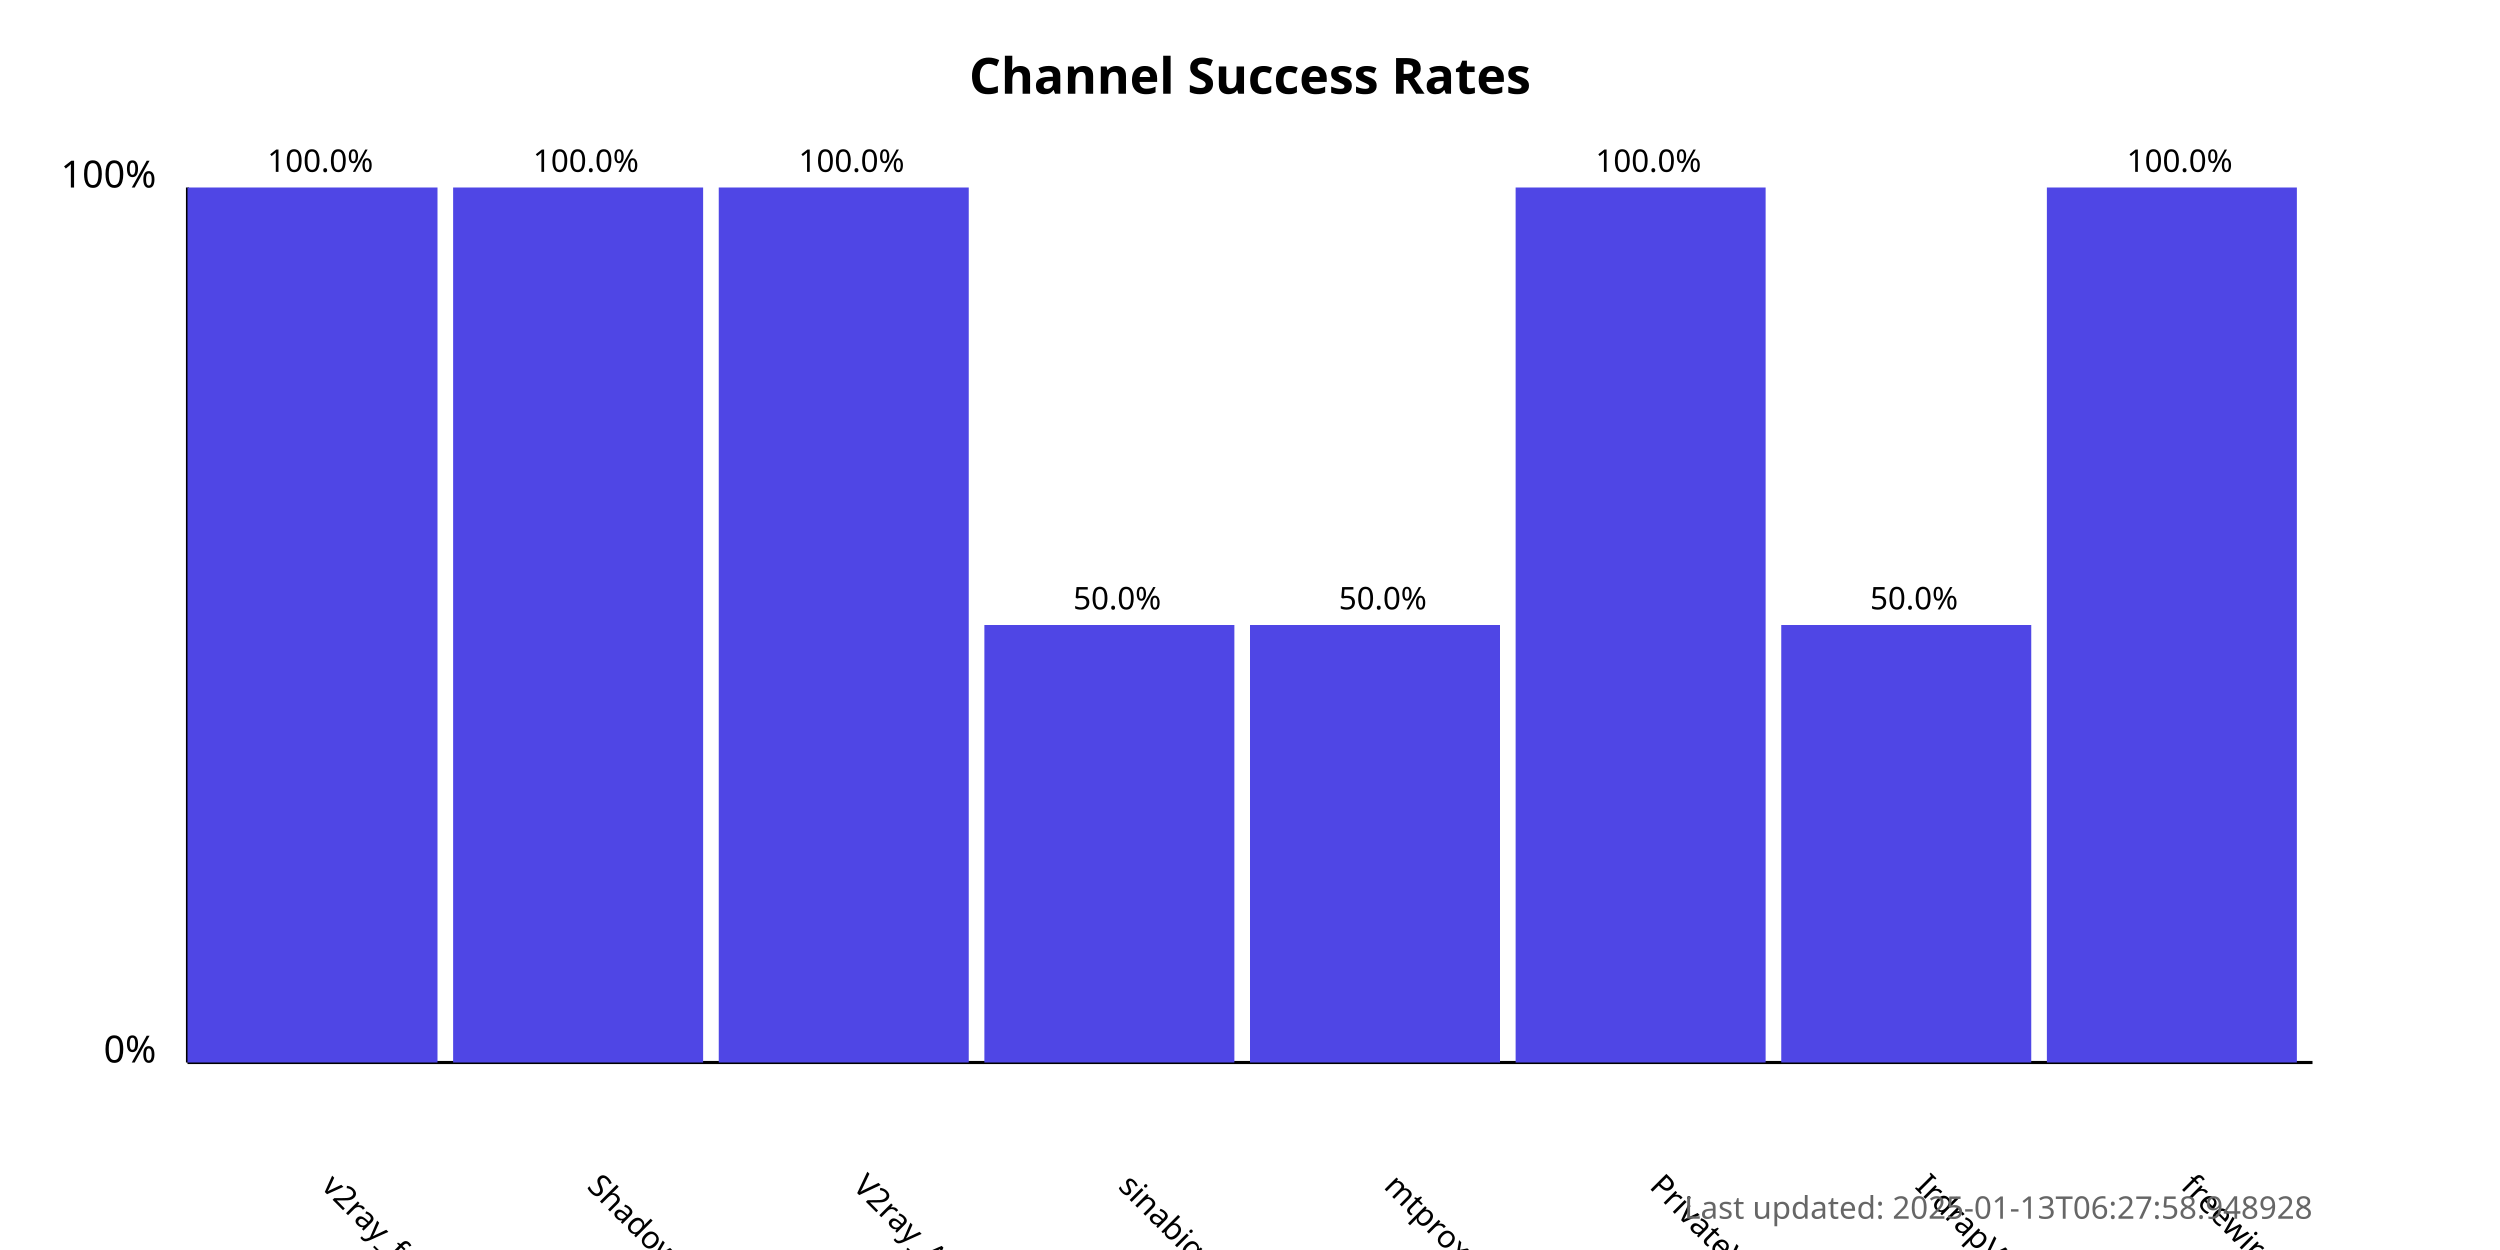
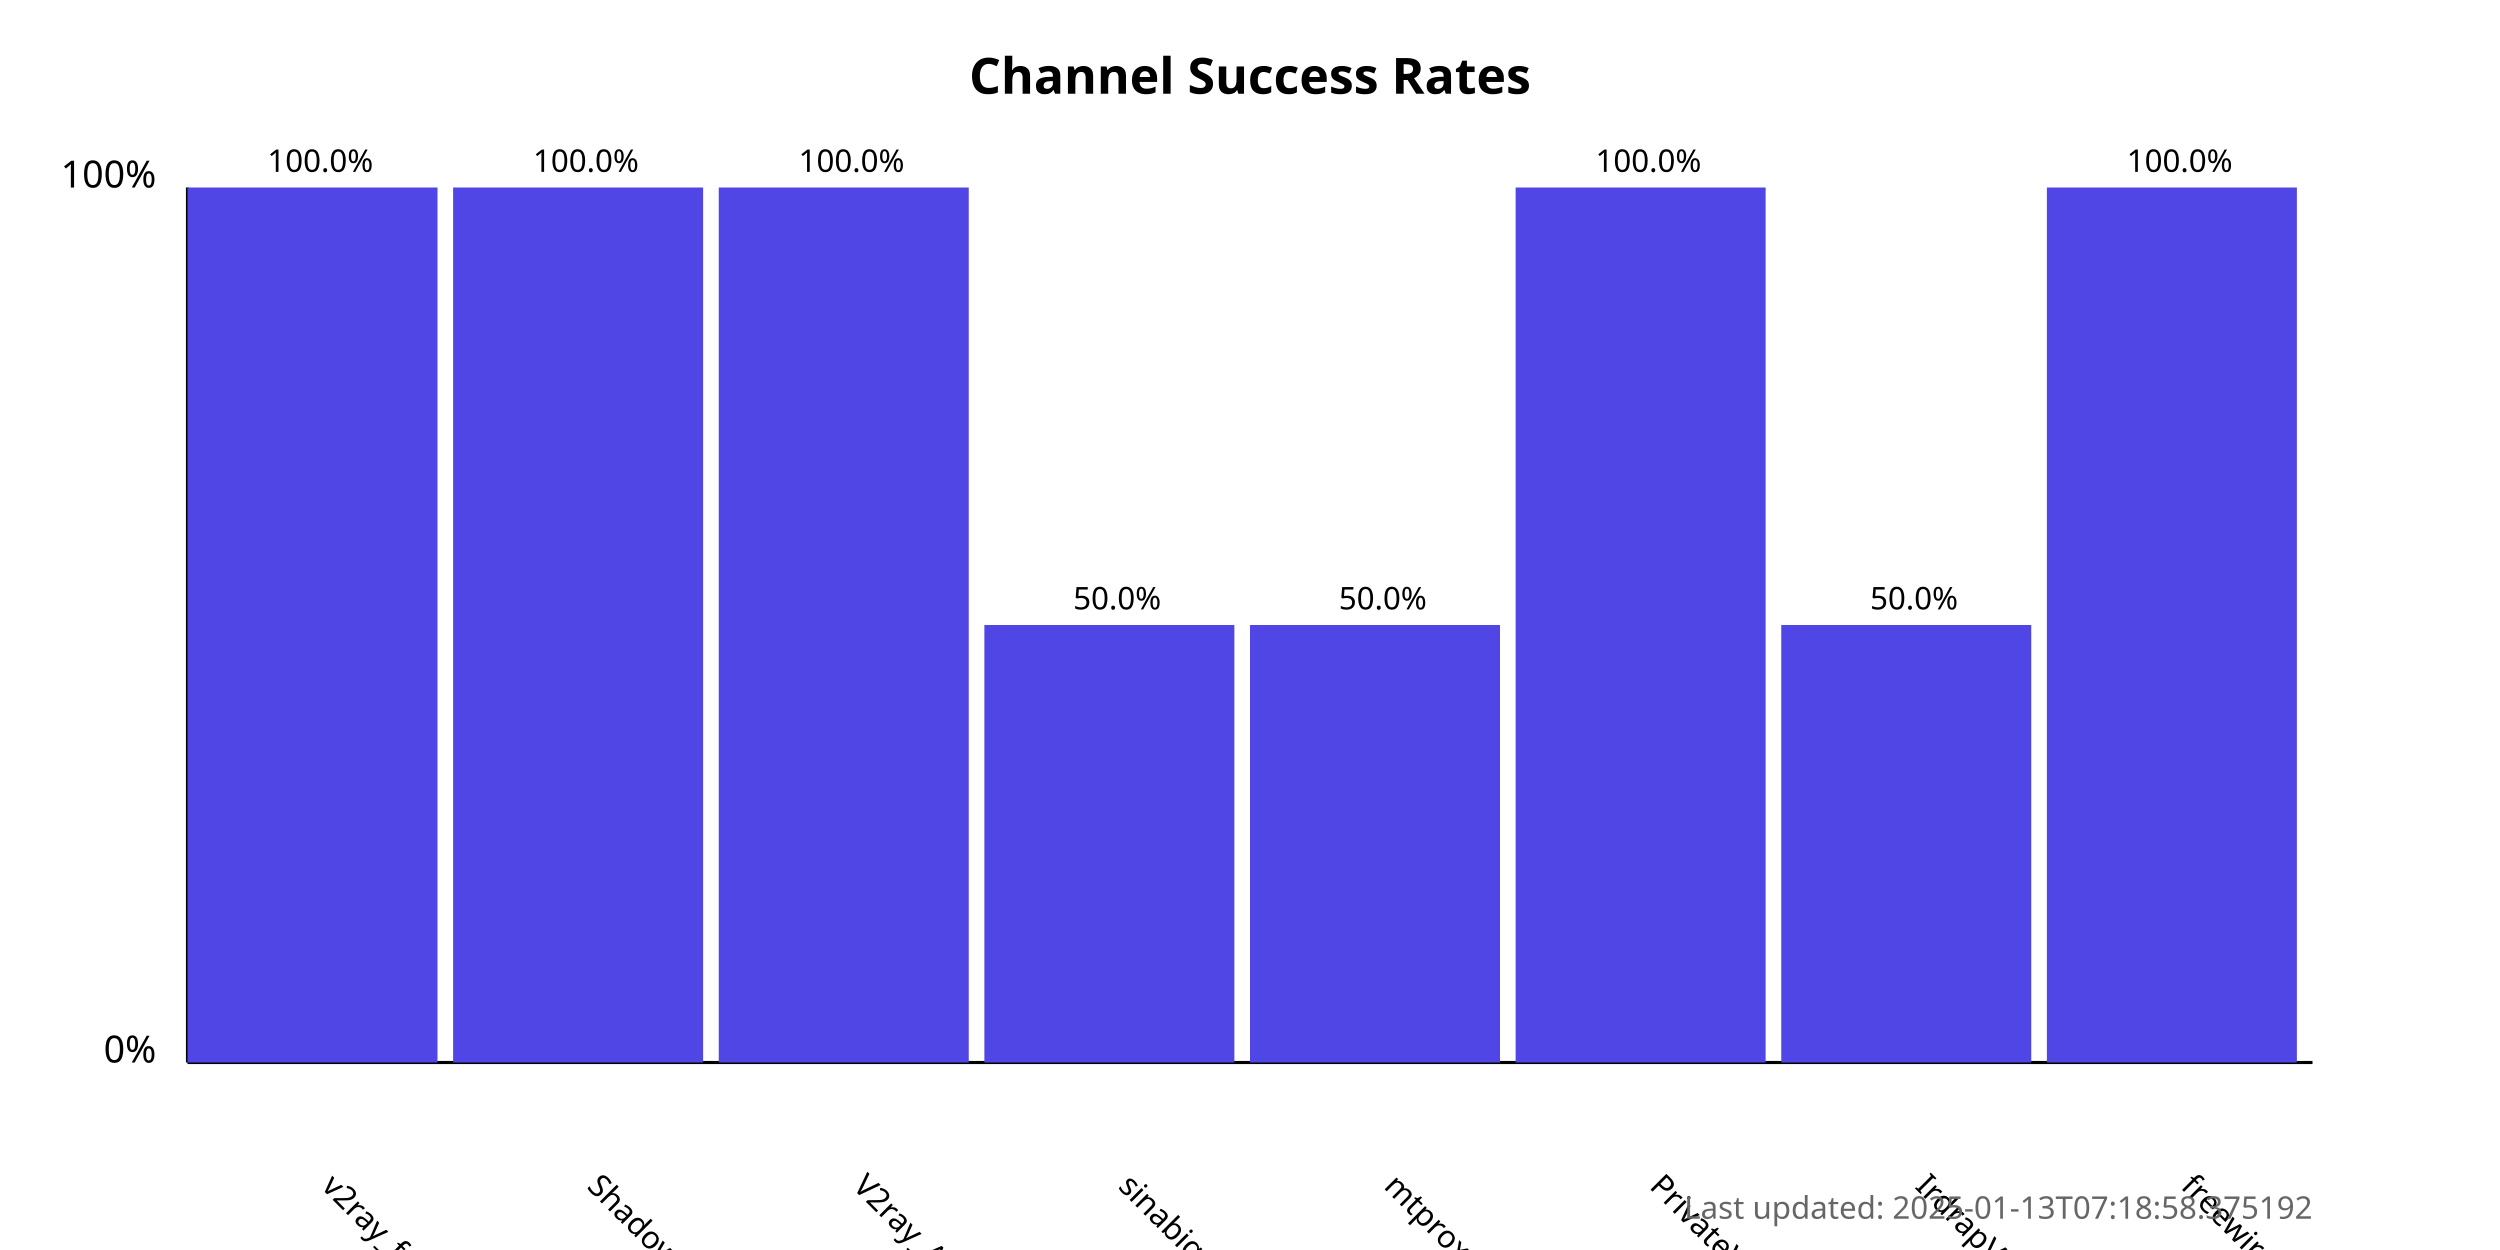
<svg xmlns="http://www.w3.org/2000/svg" width="800" height="400">
  <style>
            .chart-title { font: bold 16px sans-serif; }
            .axis-label { font: 12px sans-serif; }
            .tick-label { font: 10px sans-serif; }
            .bar { fill: #4f46e5; }
            .bar:hover { fill: #6366f1; }
            .timestamp { font: 10px sans-serif; fill: #666; }
        </style>
  <text x="400.0" y="30" text-anchor="middle" class="chart-title">
            Channel Success Rates
        </text>
  <line x1="60" y1="340" x2="60" y2="60" stroke="black" stroke-width="1" />
  <line x1="60" y1="340" x2="740" y2="340" stroke="black" stroke-width="1" />
  <text x="50" y="340" text-anchor="end" class="axis-label">0%</text>
  <text x="50" y="60" text-anchor="end" class="axis-label">100%</text>
  <g>
    <rect x="60" y="60.0" width="80.0" height="280.0" class="bar" />
    <text x="102.5" y="380" transform="rotate(45, 102.5, 380)" text-anchor="start" class="tick-label">
                v2ray_free_conf
            </text>
    <text x="102.5" y="55.0" text-anchor="middle" class="tick-label">
                100.0%
            </text>
  </g>
  <g>
    <rect x="145.0" y="60.0" width="80.0" height="280.0" class="bar" />
    <text x="187.5" y="380" transform="rotate(45, 187.5, 380)" text-anchor="start" class="tick-label">
                ShadowProxy66
            </text>
    <text x="187.5" y="55.0" text-anchor="middle" class="tick-label">
                100.0%
            </text>
  </g>
  <g>
    <rect x="230.0" y="60.0" width="80.0" height="280.0" class="bar" />
    <text x="272.5" y="380" transform="rotate(45, 272.5, 380)" text-anchor="start" class="tick-label">
                V2ray_Alpha
            </text>
    <text x="272.5" y="55.0" text-anchor="middle" class="tick-label">
                100.0%
            </text>
  </g>
  <g>
    <rect x="315.0" y="200.0" width="80.0" height="140.0" class="bar" />
    <text x="357.5" y="380" transform="rotate(45, 357.5, 380)" text-anchor="start" class="tick-label">
                sinabigo
            </text>
    <text x="357.5" y="195.0" text-anchor="middle" class="tick-label">
                50.0%
            </text>
  </g>
  <g>
    <rect x="400.0" y="200.0" width="80.0" height="140.0" class="bar" />
    <text x="442.5" y="380" transform="rotate(45, 442.5, 380)" text-anchor="start" class="tick-label">
                mtproxy_lists
            </text>
    <text x="442.5" y="195.0" text-anchor="middle" class="tick-label">
                50.0%
            </text>
  </g>
  <g>
    <rect x="485.0" y="60.0" width="80.0" height="280.0" class="bar" />
    <text x="527.5" y="380" transform="rotate(45, 527.5, 380)" text-anchor="start" class="tick-label">
                PrivateVPNs
            </text>
    <text x="527.5" y="55.0" text-anchor="middle" class="tick-label">
                100.0%
            </text>
  </g>
  <g>
    <rect x="570.0" y="200.0" width="80.0" height="140.0" class="bar" />
    <text x="612.5" y="380" transform="rotate(45, 612.5, 380)" text-anchor="start" class="tick-label">
                IrdrapVPNnews
            </text>
    <text x="612.5" y="195.0" text-anchor="middle" class="tick-label">
                50.0%
            </text>
  </g>
  <g>
    <rect x="655.0" y="60.0" width="80.0" height="280.0" class="bar" />
    <text x="697.5" y="380" transform="rotate(45, 697.5, 380)" text-anchor="start" class="tick-label">
                freewireguard
            </text>
    <text x="697.5" y="55.0" text-anchor="middle" class="tick-label">
                100.0%
            </text>
  </g>
  <text x="740" y="390" text-anchor="end" class="timestamp">
-             Last updated: 2025-01-13T06:27:58.948928
+             Last updated: 2025-01-13T07:18:58.375192
        </text>
</svg>
